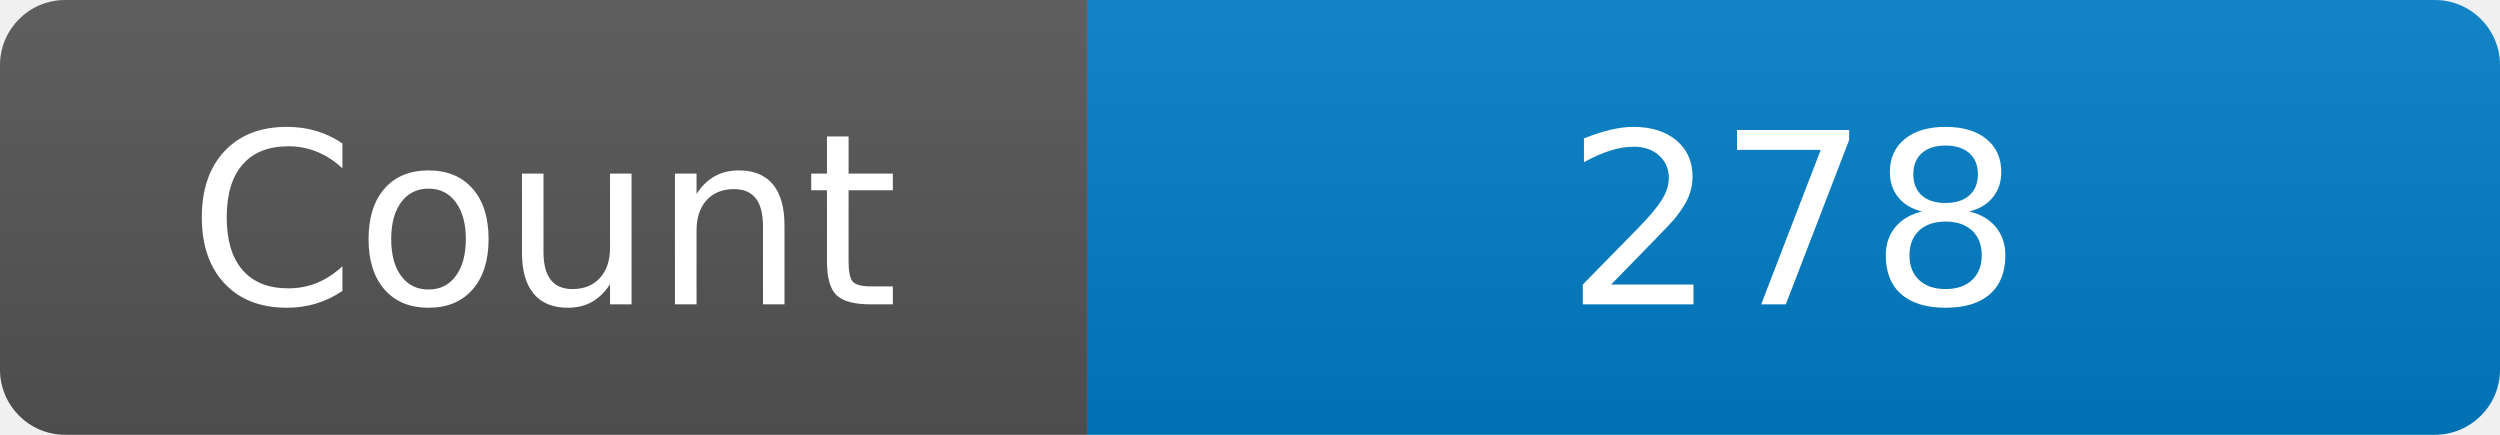
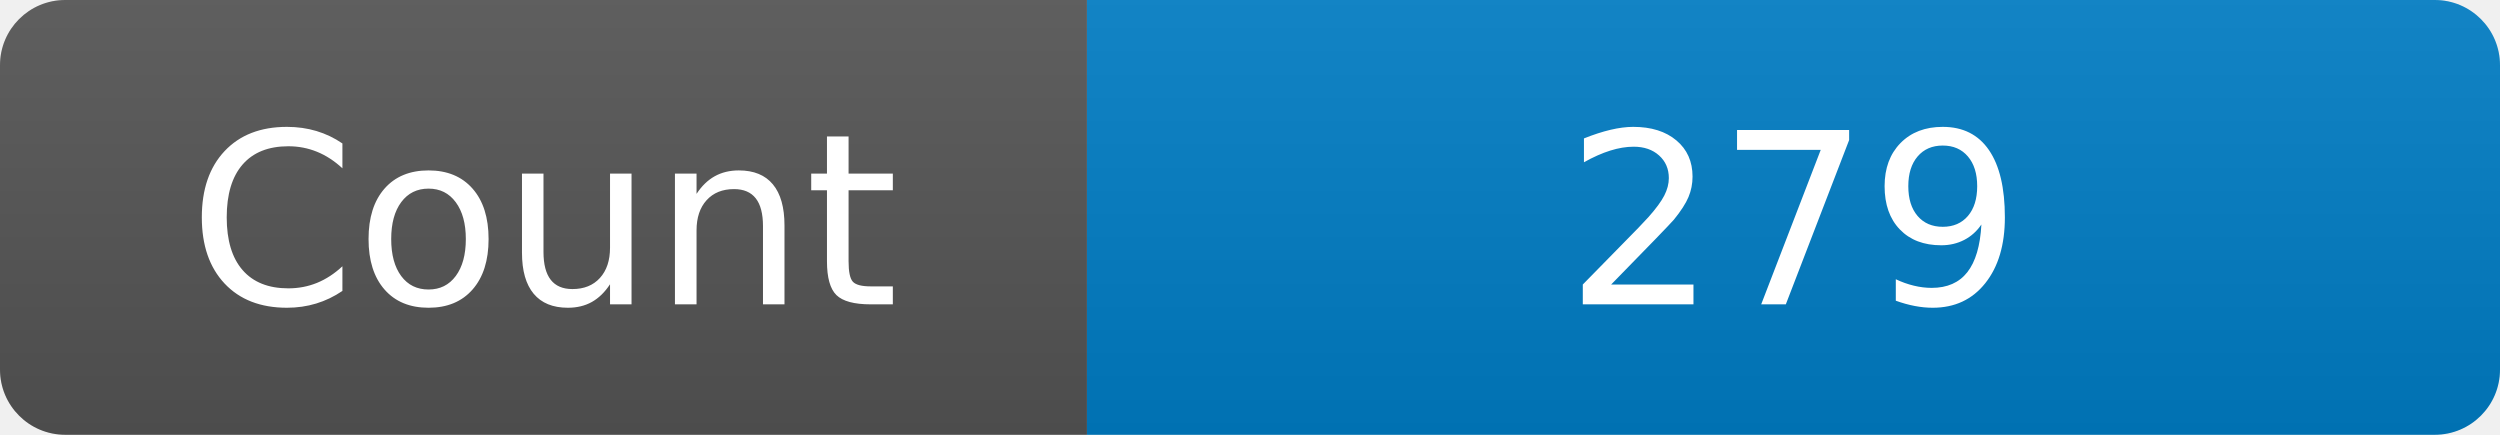
<svg xmlns="http://www.w3.org/2000/svg" width="115" height="20" role="img" aria-label="Maintained?: yes">
  <linearGradient id="s" x2="0" y2="100%">
    <stop offset="0" stop-color="#bbb" stop-opacity=".1" />
    <stop offset="1" stop-opacity=".1" />
  </linearGradient>
  <clipPath id="r">
    <rect width="115" height="20" rx="3" fill="#fff" />
  </clipPath>
  <g clip-path="url(#r)">
    <rect width="50" height="20" fill="#555" />
    <rect x="50" width="160" height="20" fill="#007ec6" />
    <rect width="115" height="20" fill="url(#s)" />
  </g>
  <g fill="#fff" text-anchor="middle" font-family="Verdana,Geneva,DejaVu Sans,sans-serif" font-size="110">
    <text x="250" y="140" transform="scale(.1)" fill="#fff">Count</text>
-     <text x="825" y="140" transform="scale(.1)" fill="#fff">278</text>
+     <text x="825" y="140" transform="scale(.1)" fill="#fff">279</text>
  </g>
</svg>
